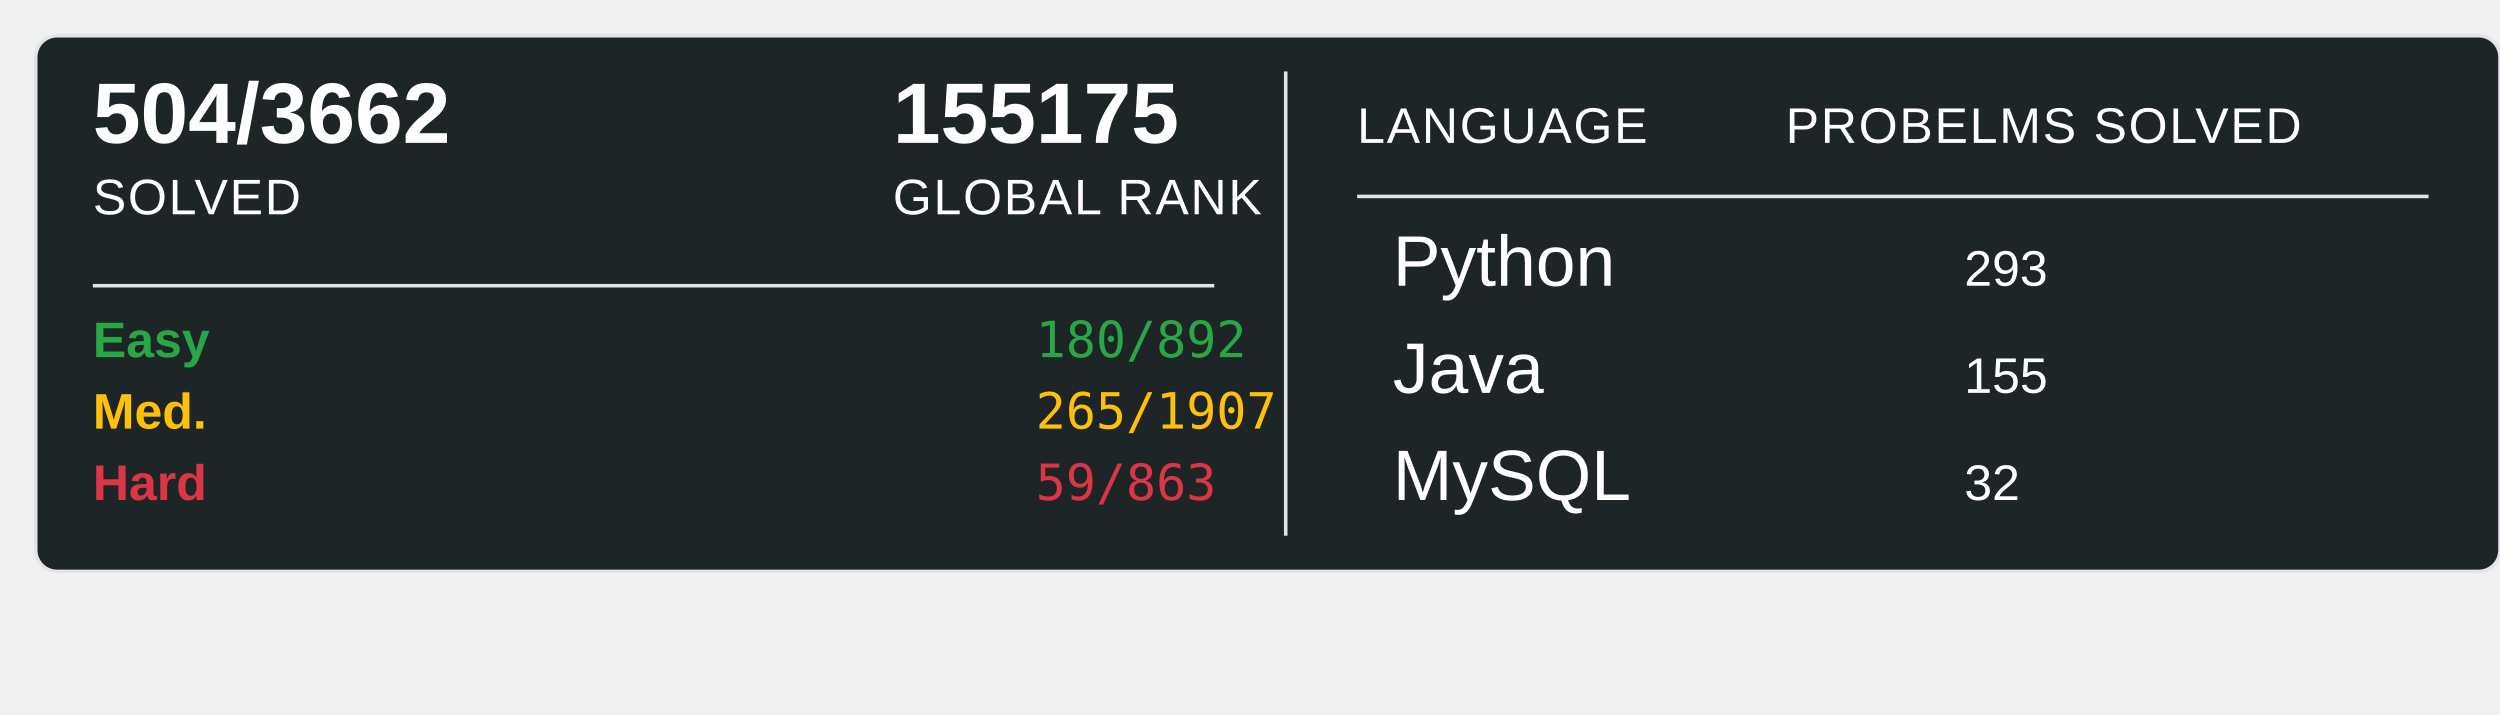
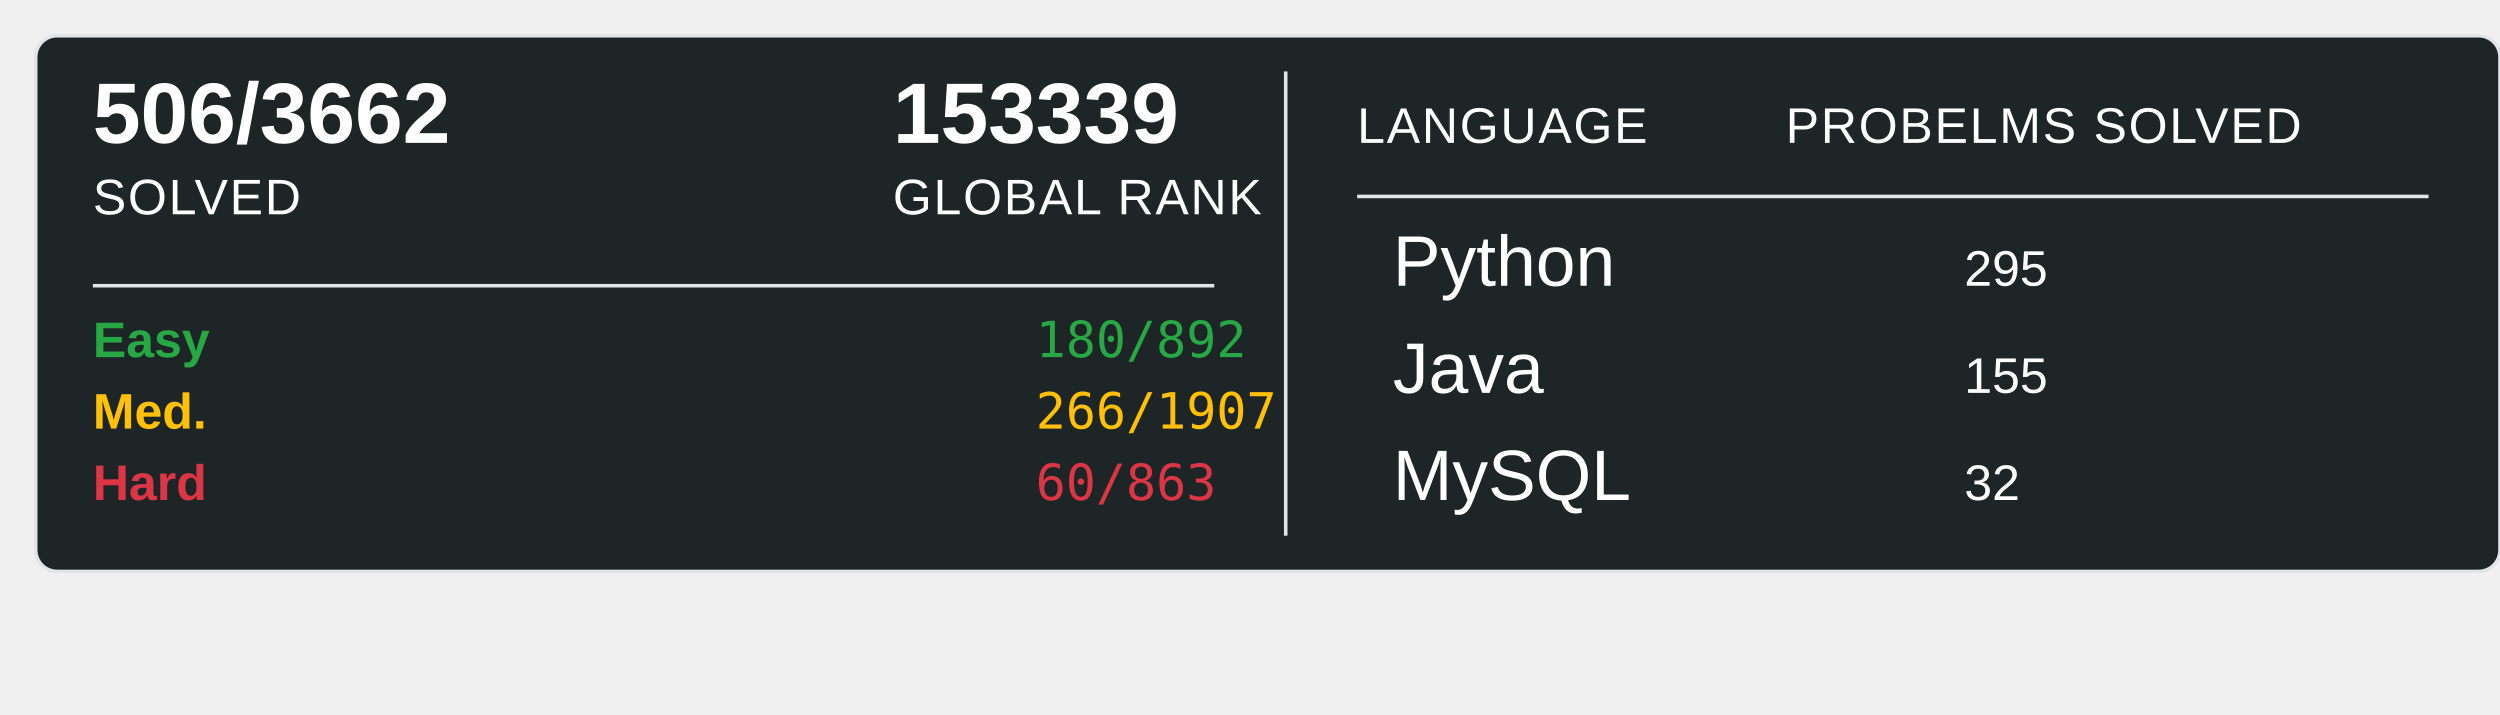
<svg xmlns="http://www.w3.org/2000/svg" width="700" height="200">
  <rect x="10" y="10" width="690" height="150" rx="6" ry="6" fill="#1E2526" stroke="#e1e4e8" stroke-width="1" />
-   <text x="26" y="40" font-family="Arial, sans-serif" font-size="24" font-weight="600" fill="#ffffff">504/3662</text>
+   <text x="26" y="40" font-family="Arial, sans-serif" font-size="24" font-weight="600" fill="#ffffff">506/3662</text>
  <text x="26" y="60" font-family="Arial, sans-serif" font-size="14" fill="#ffffff" text-transform="uppercase" letter-spacing="0.5">SOLVED</text>
-   <text x="250" y="40" font-family="Arial, sans-serif" font-size="24" font-weight="600" fill="#ffffff">155175</text>
+   <text x="250" y="40" font-family="Arial, sans-serif" font-size="24" font-weight="600" fill="#ffffff">153339</text>
  <text x="250" y="60" font-family="Arial, sans-serif" font-size="14" fill="#ffffff" text-transform="uppercase" letter-spacing="0.5">GLOBAL RANK</text>
  <line x1="26" y1="80" x2="340" y2="80" stroke="#e1e4e8" stroke-width="1" />
  <text x="26" y="100" font-family="Arial, sans-serif" font-size="14" font-weight="600" fill="#28a745">Easy</text>
  <text x="290" y="100" font-family="monospace" font-size="14" fill="#28a745">180/892</text>
  <text x="26" y="120" font-family="Arial, sans-serif" font-size="14" font-weight="600" fill="#ffc107">Med.</text>
-   <text x="290" y="120" font-family="monospace" font-size="14" fill="#ffc107">265/1907</text>
+   <text x="290" y="120" font-family="monospace" font-size="14" fill="#ffc107">266/1907</text>
  <text x="26" y="140" font-family="Arial, sans-serif" font-size="14" font-weight="600" fill="#dc3545">Hard</text>
-   <text x="290" y="140" font-family="monospace" font-size="14" fill="#dc3545">59/863</text>
+   <text x="290" y="140" font-family="monospace" font-size="14" fill="#dc3545">60/863</text>
  <line x1="360" y1="20" x2="360" y2="150" stroke="#e1e4e8" stroke-width="1" />
  <text x="380" y="40" font-family="Arial, sans-serif" font-size="14" fill="#ffffff" text-transform="uppercase" letter-spacing="0.5">LANGUAGE</text>
  <line x1="380" y1="55" x2="680" y2="55" stroke="#e1e4e8" stroke-width="1" />
  <text x="500" y="40" font-family="Arial, sans-serif" font-size="14" fill="#ffffff" text-transform="uppercase" letter-spacing="0.5">PROBELMS SOLVED</text>
  <text x="390" y="80" font-family="Arial, sans-serif" font-size="20" fill="#ffffff">Python</text>
-   <text x="550" y="80" font-family="Arial, sans-serif" font-size="14" fill="#ffffff">293</text>
+   <text x="550" y="80" font-family="Arial, sans-serif" font-size="14" fill="#ffffff">295</text>
  <text x="390" y="110" font-family="Arial, sans-serif" font-size="20" fill="#ffffff">Java</text>
  <text x="550" y="110" font-family="Arial, sans-serif" font-size="14" fill="#ffffff">155</text>
  <text x="390" y="140" font-family="Arial, sans-serif" font-size="20" fill="#ffffff">MySQL</text>
  <text x="550" y="140" font-family="Arial, sans-serif" font-size="14" fill="#ffffff">32</text>
</svg>
